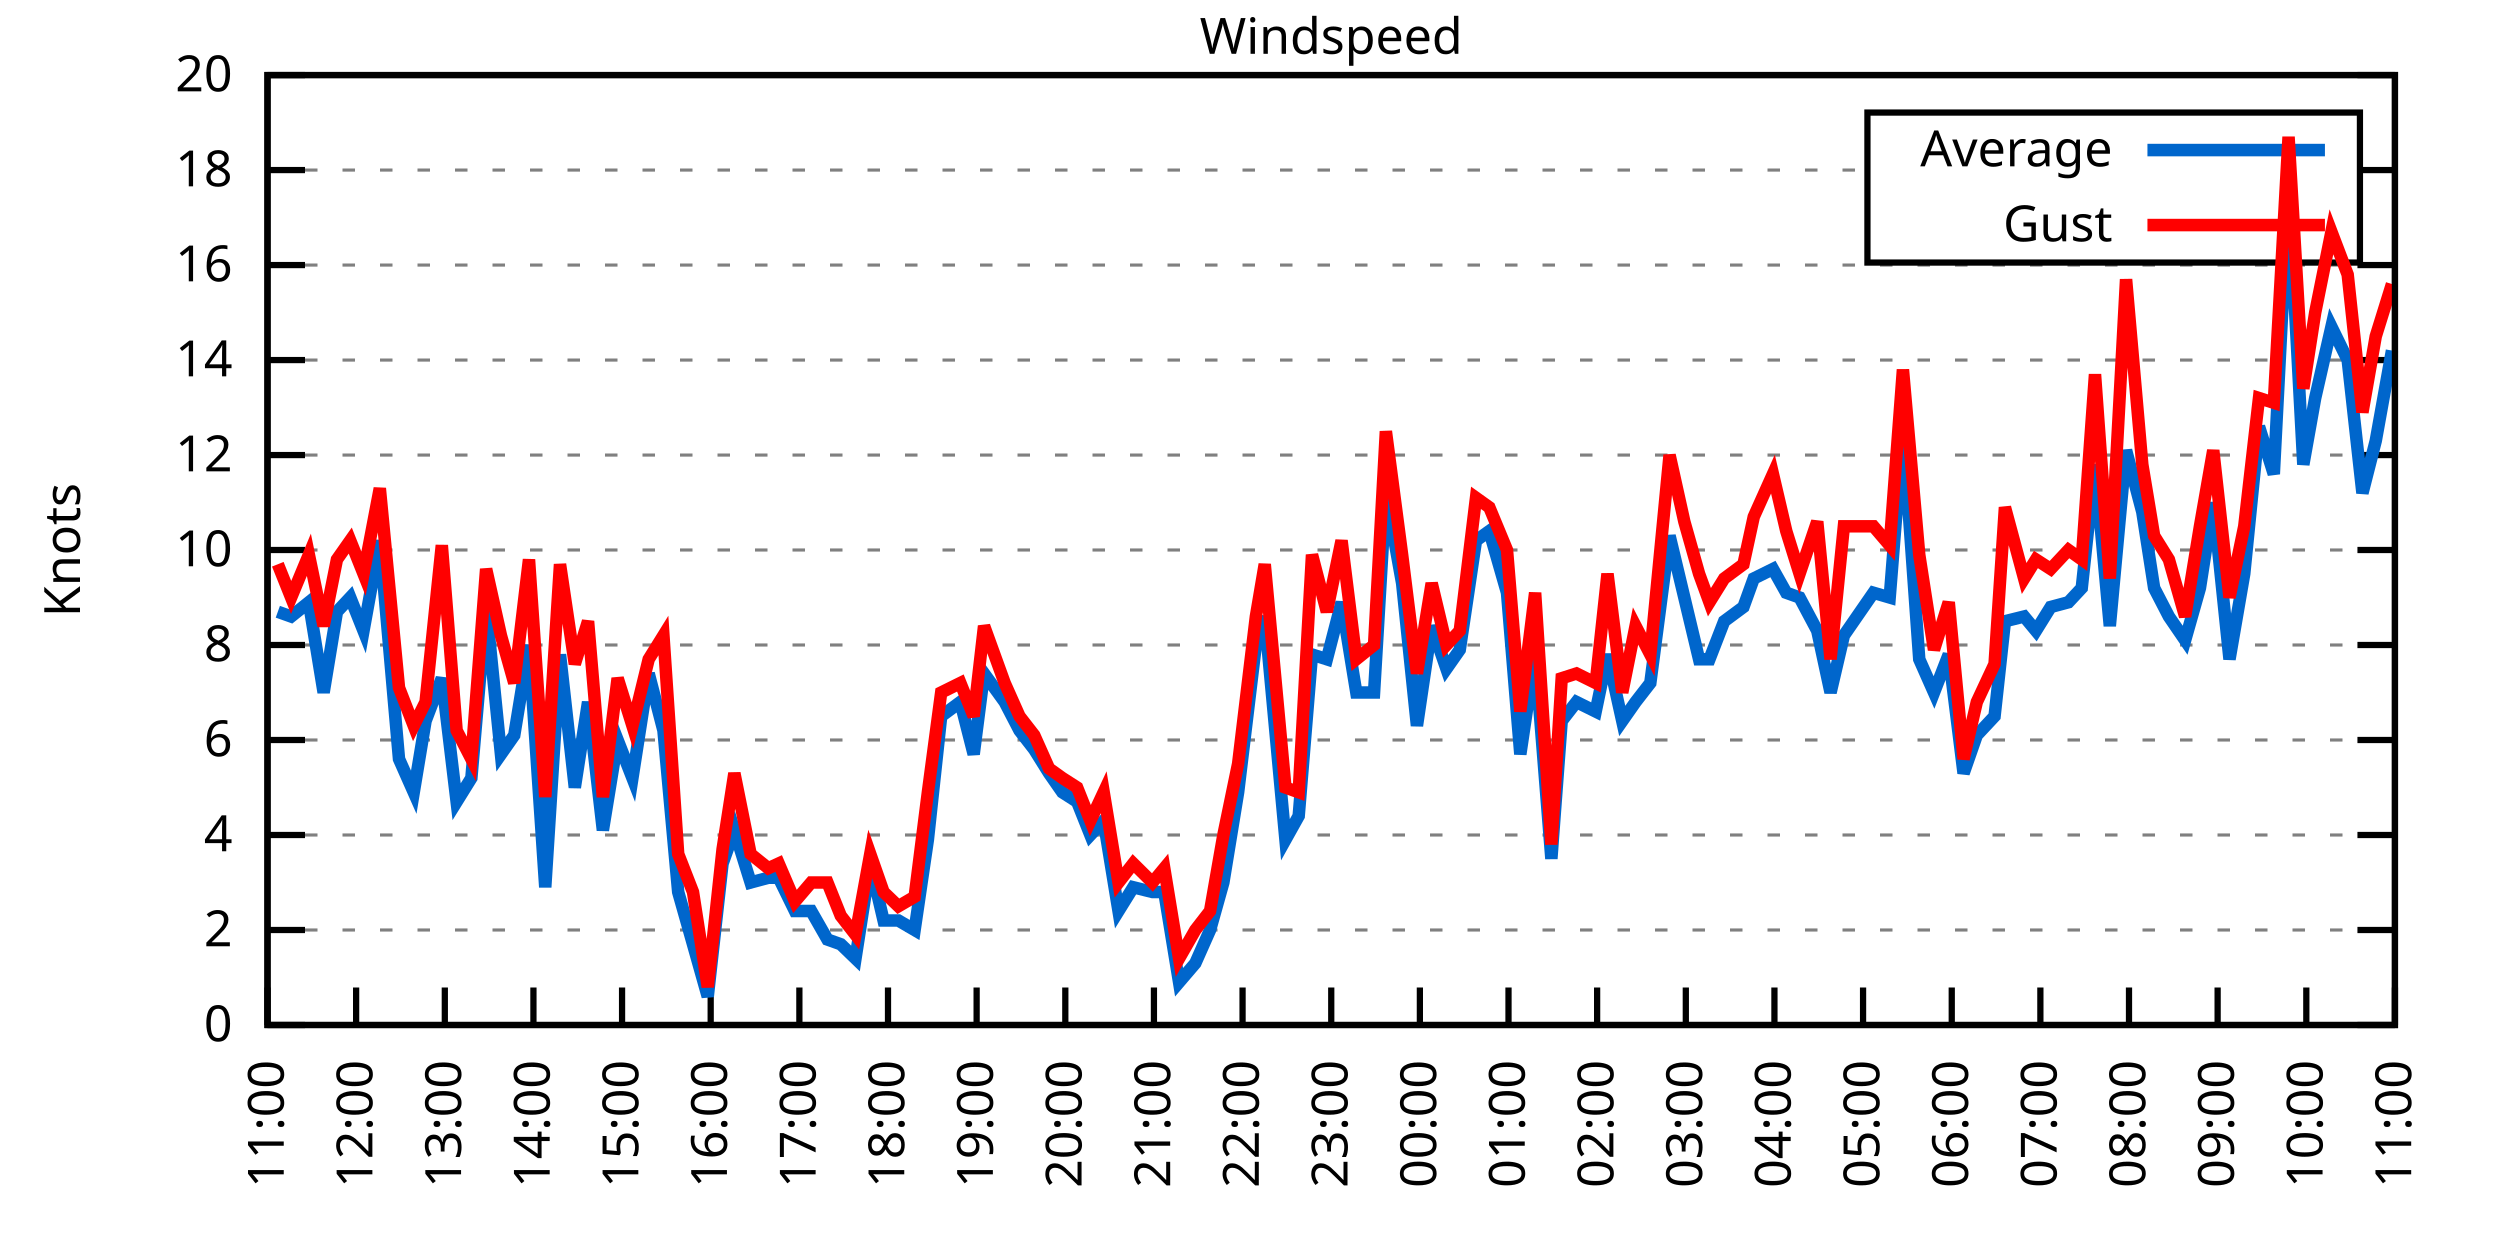
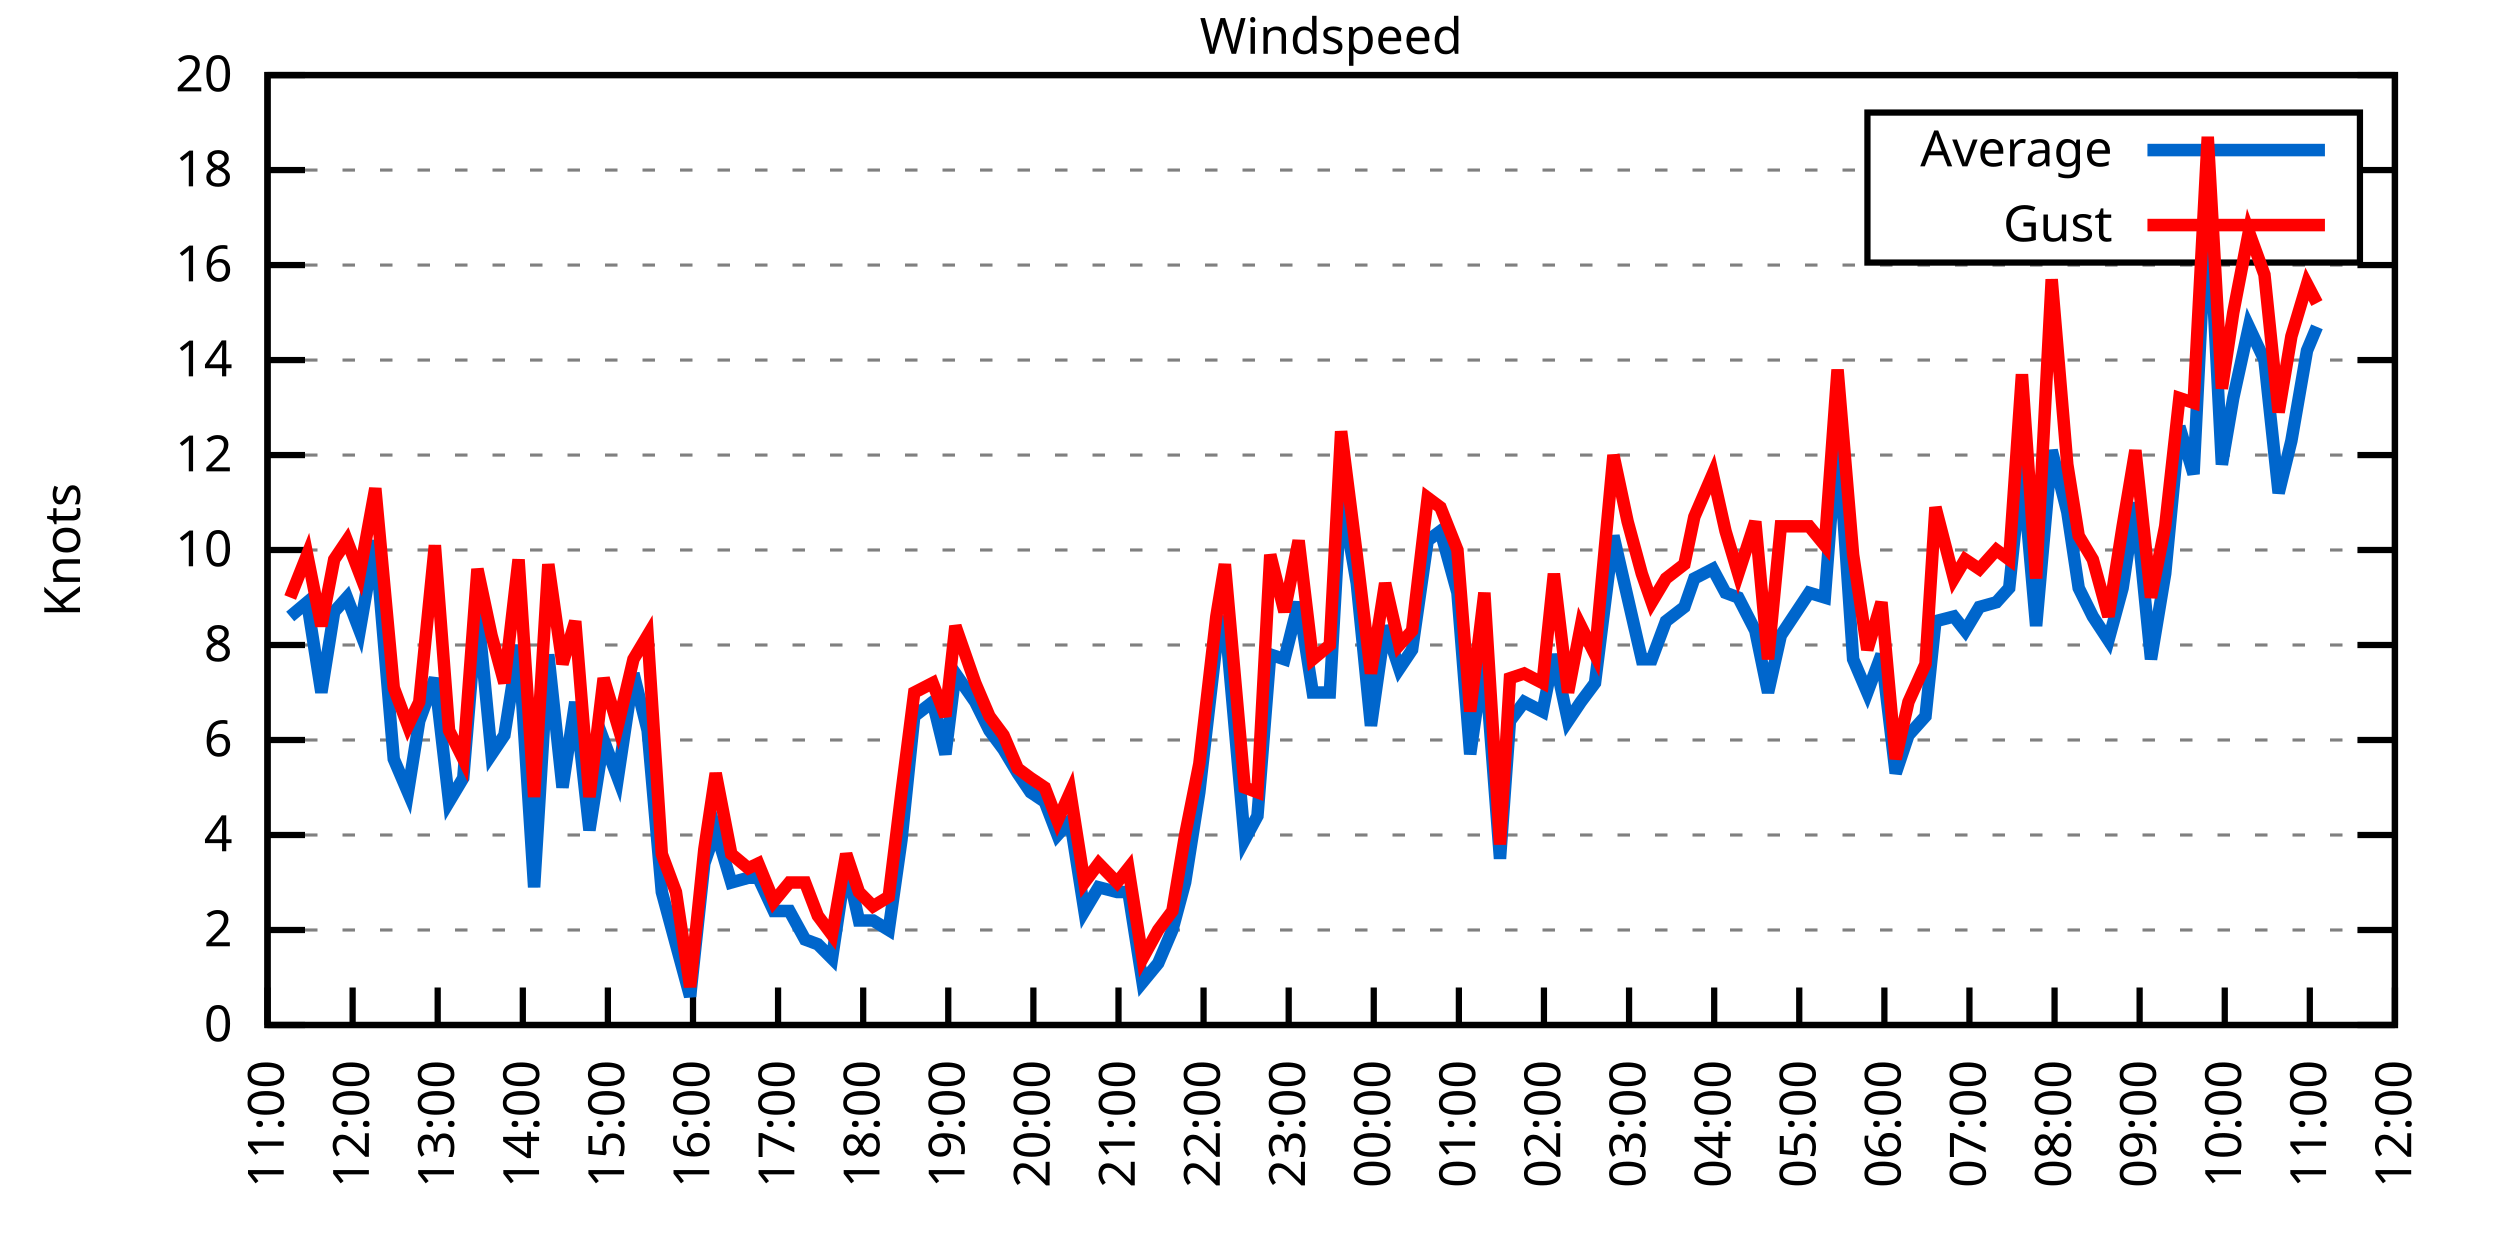
<svg xmlns="http://www.w3.org/2000/svg" xmlns:xlink="http://www.w3.org/1999/xlink" width="400" height="200" viewBox="0 0 400 200">
  <g id="gnuplot_canvas">
    <rect x="0" y="0" width="400" height="200" fill="none" />
    <defs>
      <circle id="gpDot" r="0.5" stroke-width="0.5" stroke="currentColor" />
      <path id="gpPt0" stroke-width="0.333" stroke="currentColor" d="M-1,0 h2 M0,-1 v2" />
      <path id="gpPt1" stroke-width="0.333" stroke="currentColor" d="M-1,-1 L1,1 M1,-1 L-1,1" />
      <path id="gpPt2" stroke-width="0.333" stroke="currentColor" d="M-1,0 L1,0 M0,-1 L0,1 M-1,-1 L1,1 M-1,1 L1,-1" />
      <rect id="gpPt3" stroke-width="0.333" stroke="currentColor" x="-1" y="-1" width="2" height="2" />
      <rect id="gpPt4" stroke-width="0.333" stroke="currentColor" fill="currentColor" x="-1" y="-1" width="2" height="2" />
      <circle id="gpPt5" stroke-width="0.333" stroke="currentColor" cx="0" cy="0" r="1" />
      <use xlink:href="#gpPt5" id="gpPt6" fill="currentColor" stroke="none" />
      <path id="gpPt7" stroke-width="0.333" stroke="currentColor" d="M0,-1.33 L-1.33,0.67 L1.33,0.67 z" />
      <use xlink:href="#gpPt7" id="gpPt8" fill="currentColor" stroke="none" />
      <use xlink:href="#gpPt7" id="gpPt9" stroke="currentColor" transform="rotate(180)" />
      <use xlink:href="#gpPt9" id="gpPt10" fill="currentColor" stroke="none" />
      <use xlink:href="#gpPt3" id="gpPt11" stroke="currentColor" transform="rotate(45)" />
      <use xlink:href="#gpPt11" id="gpPt12" fill="currentColor" stroke="none" />
      <path id="gpPt13" stroke-width="0.333" stroke="currentColor" d="M0,1.330 L1.265,0.411 L0.782,-1.067 L-0.782,-1.076 L-1.265,0.411 z" />
      <use xlink:href="#gpPt13" id="gpPt14" fill="currentColor" stroke="none" />
      <filter id="textbox" filterUnits="objectBoundingBox" x="0" y="0" height="1" width="1">
        <feFlood flood-color="white" flood-opacity="1" result="bgnd" />
        <feComposite in="SourceGraphic" in2="bgnd" operator="atop" />
      </filter>
      <filter id="greybox" filterUnits="objectBoundingBox" x="0" y="0" height="1" width="1">
        <feFlood flood-color="lightgrey" flood-opacity="1" result="grey" />
        <feComposite in="SourceGraphic" in2="grey" operator="atop" />
      </filter>
    </defs>
    <g fill="none" color="white" stroke="currentColor" stroke-width="1.00" stroke-linecap="butt" stroke-linejoin="miter">
</g>
    <g fill="none" color="black" stroke="currentColor" stroke-width="1.00" stroke-linecap="butt" stroke-linejoin="miter">
      <g stroke="none" shape-rendering="crispEdges">
        <polygon fill="rgb(255, 255, 255)" points="42.80,164.00 383.18,164.00 383.18,12.02 42.80,12.02 " />
      </g>
    </g>
    <g fill="none" color="black" stroke="currentColor" stroke-width="1.00" stroke-linecap="butt" stroke-linejoin="miter">
</g>
    <g fill="none" color="black" stroke="black" stroke-width="0.50" stroke-linecap="butt" stroke-linejoin="miter">
</g>
    <g fill="none" color="gray" stroke="currentColor" stroke-width="0.50" stroke-linecap="butt" stroke-linejoin="miter">
      <path stroke="gray" stroke-dasharray="2,4" class="gridline" d="M42.80,164.00 L383.19,164.00  " />
    </g>
    <g fill="none" color="gray" stroke="gray" stroke-width="1.00" stroke-linecap="butt" stroke-linejoin="miter">
</g>
    <g fill="none" color="black" stroke="currentColor" stroke-width="1.00" stroke-linecap="butt" stroke-linejoin="miter">
      <path stroke="black" d="M42.80,164.00 L48.80,164.00 M383.19,164.00 L377.19,164.00  " />
      <g transform="translate(37.20,166.60)" stroke="none" fill="black" font-family="Sans" font-size="8.00" text-anchor="end">
        <text>
          <tspan font-family="Sans"> 0</tspan>
        </text>
      </g>
    </g>
    <g fill="none" color="black" stroke="currentColor" stroke-width="1.00" stroke-linecap="butt" stroke-linejoin="miter">
</g>
    <g fill="none" color="black" stroke="black" stroke-width="0.50" stroke-linecap="butt" stroke-linejoin="miter">
</g>
    <g fill="none" color="gray" stroke="currentColor" stroke-width="0.50" stroke-linecap="butt" stroke-linejoin="miter">
      <path stroke="gray" stroke-dasharray="2,4" class="gridline" d="M42.80,148.80 L383.19,148.80  " />
    </g>
    <g fill="none" color="gray" stroke="gray" stroke-width="1.00" stroke-linecap="butt" stroke-linejoin="miter">
</g>
    <g fill="none" color="black" stroke="currentColor" stroke-width="1.00" stroke-linecap="butt" stroke-linejoin="miter">
      <path stroke="black" d="M42.80,148.80 L48.80,148.80 M383.19,148.80 L377.19,148.80  " />
      <g transform="translate(37.20,151.40)" stroke="none" fill="black" font-family="Sans" font-size="8.00" text-anchor="end">
        <text>
          <tspan font-family="Sans"> 2</tspan>
        </text>
      </g>
    </g>
    <g fill="none" color="black" stroke="currentColor" stroke-width="1.00" stroke-linecap="butt" stroke-linejoin="miter">
</g>
    <g fill="none" color="black" stroke="black" stroke-width="0.50" stroke-linecap="butt" stroke-linejoin="miter">
</g>
    <g fill="none" color="gray" stroke="currentColor" stroke-width="0.50" stroke-linecap="butt" stroke-linejoin="miter">
      <path stroke="gray" stroke-dasharray="2,4" class="gridline" d="M42.80,133.60 L383.19,133.60  " />
    </g>
    <g fill="none" color="gray" stroke="gray" stroke-width="1.00" stroke-linecap="butt" stroke-linejoin="miter">
</g>
    <g fill="none" color="black" stroke="currentColor" stroke-width="1.00" stroke-linecap="butt" stroke-linejoin="miter">
      <path stroke="black" d="M42.80,133.60 L48.80,133.60 M383.19,133.60 L377.19,133.60  " />
      <g transform="translate(37.20,136.20)" stroke="none" fill="black" font-family="Sans" font-size="8.00" text-anchor="end">
        <text>
          <tspan font-family="Sans"> 4</tspan>
        </text>
      </g>
    </g>
    <g fill="none" color="black" stroke="currentColor" stroke-width="1.00" stroke-linecap="butt" stroke-linejoin="miter">
</g>
    <g fill="none" color="black" stroke="black" stroke-width="0.50" stroke-linecap="butt" stroke-linejoin="miter">
</g>
    <g fill="none" color="gray" stroke="currentColor" stroke-width="0.50" stroke-linecap="butt" stroke-linejoin="miter">
      <path stroke="gray" stroke-dasharray="2,4" class="gridline" d="M42.80,118.40 L383.19,118.40  " />
    </g>
    <g fill="none" color="gray" stroke="gray" stroke-width="1.00" stroke-linecap="butt" stroke-linejoin="miter">
</g>
    <g fill="none" color="black" stroke="currentColor" stroke-width="1.00" stroke-linecap="butt" stroke-linejoin="miter">
      <path stroke="black" d="M42.80,118.40 L48.80,118.40 M383.19,118.40 L377.19,118.40  " />
      <g transform="translate(37.20,121.00)" stroke="none" fill="black" font-family="Sans" font-size="8.00" text-anchor="end">
        <text>
          <tspan font-family="Sans"> 6</tspan>
        </text>
      </g>
    </g>
    <g fill="none" color="black" stroke="currentColor" stroke-width="1.00" stroke-linecap="butt" stroke-linejoin="miter">
</g>
    <g fill="none" color="black" stroke="black" stroke-width="0.50" stroke-linecap="butt" stroke-linejoin="miter">
</g>
    <g fill="none" color="gray" stroke="currentColor" stroke-width="0.50" stroke-linecap="butt" stroke-linejoin="miter">
      <path stroke="gray" stroke-dasharray="2,4" class="gridline" d="M42.80,103.20 L383.19,103.20  " />
    </g>
    <g fill="none" color="gray" stroke="gray" stroke-width="1.00" stroke-linecap="butt" stroke-linejoin="miter">
</g>
    <g fill="none" color="black" stroke="currentColor" stroke-width="1.00" stroke-linecap="butt" stroke-linejoin="miter">
      <path stroke="black" d="M42.80,103.20 L48.80,103.20 M383.19,103.20 L377.19,103.20  " />
      <g transform="translate(37.20,105.80)" stroke="none" fill="black" font-family="Sans" font-size="8.00" text-anchor="end">
        <text>
          <tspan font-family="Sans"> 8</tspan>
        </text>
      </g>
    </g>
    <g fill="none" color="black" stroke="currentColor" stroke-width="1.00" stroke-linecap="butt" stroke-linejoin="miter">
</g>
    <g fill="none" color="black" stroke="black" stroke-width="0.50" stroke-linecap="butt" stroke-linejoin="miter">
</g>
    <g fill="none" color="gray" stroke="currentColor" stroke-width="0.50" stroke-linecap="butt" stroke-linejoin="miter">
      <path stroke="gray" stroke-dasharray="2,4" class="gridline" d="M42.80,88.00 L383.19,88.00  " />
    </g>
    <g fill="none" color="gray" stroke="gray" stroke-width="1.00" stroke-linecap="butt" stroke-linejoin="miter">
</g>
    <g fill="none" color="black" stroke="currentColor" stroke-width="1.00" stroke-linecap="butt" stroke-linejoin="miter">
      <path stroke="black" d="M42.80,88.00 L48.80,88.00 M383.19,88.00 L377.19,88.00  " />
      <g transform="translate(37.20,90.60)" stroke="none" fill="black" font-family="Sans" font-size="8.00" text-anchor="end">
        <text>
          <tspan font-family="Sans"> 10</tspan>
        </text>
      </g>
    </g>
    <g fill="none" color="black" stroke="currentColor" stroke-width="1.00" stroke-linecap="butt" stroke-linejoin="miter">
</g>
    <g fill="none" color="black" stroke="black" stroke-width="0.50" stroke-linecap="butt" stroke-linejoin="miter">
</g>
    <g fill="none" color="gray" stroke="currentColor" stroke-width="0.50" stroke-linecap="butt" stroke-linejoin="miter">
      <path stroke="gray" stroke-dasharray="2,4" class="gridline" d="M42.80,72.81 L383.19,72.81  " />
    </g>
    <g fill="none" color="gray" stroke="gray" stroke-width="1.00" stroke-linecap="butt" stroke-linejoin="miter">
</g>
    <g fill="none" color="black" stroke="currentColor" stroke-width="1.00" stroke-linecap="butt" stroke-linejoin="miter">
      <path stroke="black" d="M42.80,72.81 L48.80,72.81 M383.19,72.81 L377.19,72.81  " />
      <g transform="translate(37.20,75.41)" stroke="none" fill="black" font-family="Sans" font-size="8.00" text-anchor="end">
        <text>
          <tspan font-family="Sans"> 12</tspan>
        </text>
      </g>
    </g>
    <g fill="none" color="black" stroke="currentColor" stroke-width="1.00" stroke-linecap="butt" stroke-linejoin="miter">
</g>
    <g fill="none" color="black" stroke="black" stroke-width="0.50" stroke-linecap="butt" stroke-linejoin="miter">
</g>
    <g fill="none" color="gray" stroke="currentColor" stroke-width="0.50" stroke-linecap="butt" stroke-linejoin="miter">
      <path stroke="gray" stroke-dasharray="2,4" class="gridline" d="M42.80,57.61 L383.19,57.61  " />
    </g>
    <g fill="none" color="gray" stroke="gray" stroke-width="1.00" stroke-linecap="butt" stroke-linejoin="miter">
</g>
    <g fill="none" color="black" stroke="currentColor" stroke-width="1.00" stroke-linecap="butt" stroke-linejoin="miter">
      <path stroke="black" d="M42.80,57.61 L48.80,57.61 M383.19,57.61 L377.19,57.61  " />
      <g transform="translate(37.20,60.21)" stroke="none" fill="black" font-family="Sans" font-size="8.00" text-anchor="end">
        <text>
          <tspan font-family="Sans"> 14</tspan>
        </text>
      </g>
    </g>
    <g fill="none" color="black" stroke="currentColor" stroke-width="1.00" stroke-linecap="butt" stroke-linejoin="miter">
</g>
    <g fill="none" color="black" stroke="black" stroke-width="0.50" stroke-linecap="butt" stroke-linejoin="miter">
</g>
    <g fill="none" color="gray" stroke="currentColor" stroke-width="0.50" stroke-linecap="butt" stroke-linejoin="miter">
      <path stroke="gray" stroke-dasharray="2,4" class="gridline" d="M42.80,42.41 L383.19,42.41  " />
    </g>
    <g fill="none" color="gray" stroke="gray" stroke-width="1.00" stroke-linecap="butt" stroke-linejoin="miter">
</g>
    <g fill="none" color="black" stroke="currentColor" stroke-width="1.00" stroke-linecap="butt" stroke-linejoin="miter">
      <path stroke="black" d="M42.80,42.41 L48.80,42.41 M383.19,42.41 L377.19,42.41  " />
      <g transform="translate(37.20,45.01)" stroke="none" fill="black" font-family="Sans" font-size="8.00" text-anchor="end">
        <text>
          <tspan font-family="Sans"> 16</tspan>
        </text>
      </g>
    </g>
    <g fill="none" color="black" stroke="currentColor" stroke-width="1.00" stroke-linecap="butt" stroke-linejoin="miter">
</g>
    <g fill="none" color="black" stroke="black" stroke-width="0.50" stroke-linecap="butt" stroke-linejoin="miter">
</g>
    <g fill="none" color="gray" stroke="currentColor" stroke-width="0.50" stroke-linecap="butt" stroke-linejoin="miter">
      <path stroke="gray" stroke-dasharray="2,4" class="gridline" d="M42.80,27.21 L298.79,27.21 M377.59,27.21 L383.19,27.21  " />
    </g>
    <g fill="none" color="gray" stroke="gray" stroke-width="1.00" stroke-linecap="butt" stroke-linejoin="miter">
</g>
    <g fill="none" color="black" stroke="currentColor" stroke-width="1.00" stroke-linecap="butt" stroke-linejoin="miter">
      <path stroke="black" d="M42.80,27.21 L48.80,27.21 M383.19,27.21 L377.19,27.21  " />
      <g transform="translate(37.20,29.81)" stroke="none" fill="black" font-family="Sans" font-size="8.00" text-anchor="end">
        <text>
          <tspan font-family="Sans"> 18</tspan>
        </text>
      </g>
    </g>
    <g fill="none" color="black" stroke="currentColor" stroke-width="1.00" stroke-linecap="butt" stroke-linejoin="miter">
</g>
    <g fill="none" color="black" stroke="black" stroke-width="0.50" stroke-linecap="butt" stroke-linejoin="miter">
</g>
    <g fill="none" color="gray" stroke="currentColor" stroke-width="0.50" stroke-linecap="butt" stroke-linejoin="miter">
      <path stroke="gray" stroke-dasharray="2,4" class="gridline" d="M42.80,12.01 L383.19,12.01  " />
    </g>
    <g fill="none" color="gray" stroke="gray" stroke-width="1.00" stroke-linecap="butt" stroke-linejoin="miter">
</g>
    <g fill="none" color="black" stroke="currentColor" stroke-width="1.00" stroke-linecap="butt" stroke-linejoin="miter">
      <path stroke="black" d="M42.80,12.01 L48.80,12.01 M383.19,12.01 L377.19,12.01  " />
      <g transform="translate(37.20,14.61)" stroke="none" fill="black" font-family="Sans" font-size="8.00" text-anchor="end">
        <text>
          <tspan font-family="Sans"> 20</tspan>
        </text>
      </g>
    </g>
    <g fill="none" color="black" stroke="currentColor" stroke-width="1.00" stroke-linecap="butt" stroke-linejoin="miter">
      <path stroke="black" d="M42.80,164.00 L42.80,158.00  " />
      <g transform="translate(45.40,169.60) rotate(270.00)" stroke="none" fill="black" font-family="Sans" font-size="8.00" text-anchor="end">
        <text>
          <tspan font-family="Sans">11:00</tspan>
        </text>
      </g>
    </g>
    <g fill="none" color="black" stroke="currentColor" stroke-width="1.00" stroke-linecap="butt" stroke-linejoin="miter">
-       <path stroke="black" d="M56.98,164.00 L56.98,158.00  " />
-       <g transform="translate(59.58,169.60) rotate(270.00)" stroke="none" fill="black" font-family="Sans" font-size="8.00" text-anchor="end">
+       <path stroke="black" d="M56.42,164.00 L56.42,158.00  " />
+       <g transform="translate(59.02,169.60) rotate(270.00)" stroke="none" fill="black" font-family="Sans" font-size="8.00" text-anchor="end">
        <text>
          <tspan font-family="Sans">12:00</tspan>
        </text>
      </g>
    </g>
    <g fill="none" color="black" stroke="currentColor" stroke-width="1.00" stroke-linecap="butt" stroke-linejoin="miter">
-       <path stroke="black" d="M71.17,164.00 L71.17,158.00  " />
-       <g transform="translate(73.77,169.60) rotate(270.00)" stroke="none" fill="black" font-family="Sans" font-size="8.00" text-anchor="end">
+       <path stroke="black" d="M70.03,164.00 L70.03,158.00  " />
+       <g transform="translate(72.63,169.60) rotate(270.00)" stroke="none" fill="black" font-family="Sans" font-size="8.00" text-anchor="end">
        <text>
          <tspan font-family="Sans">13:00</tspan>
        </text>
      </g>
    </g>
    <g fill="none" color="black" stroke="currentColor" stroke-width="1.00" stroke-linecap="butt" stroke-linejoin="miter">
-       <path stroke="black" d="M85.35,164.00 L85.35,158.00  " />
-       <g transform="translate(87.95,169.60) rotate(270.00)" stroke="none" fill="black" font-family="Sans" font-size="8.00" text-anchor="end">
+       <path stroke="black" d="M83.65,164.00 L83.65,158.00  " />
+       <g transform="translate(86.25,169.60) rotate(270.00)" stroke="none" fill="black" font-family="Sans" font-size="8.00" text-anchor="end">
        <text>
          <tspan font-family="Sans">14:00</tspan>
        </text>
      </g>
    </g>
    <g fill="none" color="black" stroke="currentColor" stroke-width="1.00" stroke-linecap="butt" stroke-linejoin="miter">
-       <path stroke="black" d="M99.53,164.00 L99.53,158.00  " />
-       <g transform="translate(102.13,169.60) rotate(270.00)" stroke="none" fill="black" font-family="Sans" font-size="8.00" text-anchor="end">
+       <path stroke="black" d="M97.26,164.00 L97.26,158.00  " />
+       <g transform="translate(99.86,169.60) rotate(270.00)" stroke="none" fill="black" font-family="Sans" font-size="8.00" text-anchor="end">
        <text>
          <tspan font-family="Sans">15:00</tspan>
        </text>
      </g>
    </g>
    <g fill="none" color="black" stroke="currentColor" stroke-width="1.00" stroke-linecap="butt" stroke-linejoin="miter">
-       <path stroke="black" d="M113.71,164.00 L113.71,158.00  " />
-       <g transform="translate(116.31,169.60) rotate(270.00)" stroke="none" fill="black" font-family="Sans" font-size="8.00" text-anchor="end">
+       <path stroke="black" d="M110.88,164.00 L110.88,158.00  " />
+       <g transform="translate(113.48,169.60) rotate(270.00)" stroke="none" fill="black" font-family="Sans" font-size="8.00" text-anchor="end">
        <text>
          <tspan font-family="Sans">16:00</tspan>
        </text>
      </g>
    </g>
    <g fill="none" color="black" stroke="currentColor" stroke-width="1.00" stroke-linecap="butt" stroke-linejoin="miter">
-       <path stroke="black" d="M127.90,164.00 L127.90,158.00  " />
-       <g transform="translate(130.50,169.60) rotate(270.00)" stroke="none" fill="black" font-family="Sans" font-size="8.00" text-anchor="end">
+       <path stroke="black" d="M124.49,164.00 L124.49,158.00  " />
+       <g transform="translate(127.09,169.60) rotate(270.00)" stroke="none" fill="black" font-family="Sans" font-size="8.00" text-anchor="end">
        <text>
          <tspan font-family="Sans">17:00</tspan>
        </text>
      </g>
    </g>
    <g fill="none" color="black" stroke="currentColor" stroke-width="1.00" stroke-linecap="butt" stroke-linejoin="miter">
-       <path stroke="black" d="M142.08,164.00 L142.08,158.00  " />
-       <g transform="translate(144.68,169.60) rotate(270.00)" stroke="none" fill="black" font-family="Sans" font-size="8.00" text-anchor="end">
+       <path stroke="black" d="M138.11,164.00 L138.11,158.00  " />
+       <g transform="translate(140.71,169.60) rotate(270.00)" stroke="none" fill="black" font-family="Sans" font-size="8.00" text-anchor="end">
        <text>
          <tspan font-family="Sans">18:00</tspan>
        </text>
      </g>
    </g>
    <g fill="none" color="black" stroke="currentColor" stroke-width="1.00" stroke-linecap="butt" stroke-linejoin="miter">
-       <path stroke="black" d="M156.26,164.00 L156.26,158.00  " />
-       <g transform="translate(158.86,169.60) rotate(270.00)" stroke="none" fill="black" font-family="Sans" font-size="8.00" text-anchor="end">
+       <path stroke="black" d="M151.72,164.00 L151.72,158.00  " />
+       <g transform="translate(154.32,169.60) rotate(270.00)" stroke="none" fill="black" font-family="Sans" font-size="8.00" text-anchor="end">
        <text>
          <tspan font-family="Sans">19:00</tspan>
        </text>
      </g>
    </g>
    <g fill="none" color="black" stroke="currentColor" stroke-width="1.00" stroke-linecap="butt" stroke-linejoin="miter">
-       <path stroke="black" d="M170.45,164.00 L170.45,158.00  " />
-       <g transform="translate(173.05,169.60) rotate(270.00)" stroke="none" fill="black" font-family="Sans" font-size="8.00" text-anchor="end">
+       <path stroke="black" d="M165.34,164.00 L165.34,158.00  " />
+       <g transform="translate(167.94,169.60) rotate(270.00)" stroke="none" fill="black" font-family="Sans" font-size="8.00" text-anchor="end">
        <text>
          <tspan font-family="Sans">20:00</tspan>
        </text>
      </g>
    </g>
    <g fill="none" color="black" stroke="currentColor" stroke-width="1.00" stroke-linecap="butt" stroke-linejoin="miter">
-       <path stroke="black" d="M184.63,164.00 L184.63,158.00  " />
-       <g transform="translate(187.23,169.60) rotate(270.00)" stroke="none" fill="black" font-family="Sans" font-size="8.00" text-anchor="end">
+       <path stroke="black" d="M178.96,164.00 L178.96,158.00  " />
+       <g transform="translate(181.56,169.60) rotate(270.00)" stroke="none" fill="black" font-family="Sans" font-size="8.00" text-anchor="end">
        <text>
          <tspan font-family="Sans">21:00</tspan>
        </text>
      </g>
    </g>
    <g fill="none" color="black" stroke="currentColor" stroke-width="1.00" stroke-linecap="butt" stroke-linejoin="miter">
-       <path stroke="black" d="M198.81,164.00 L198.81,158.00  " />
-       <g transform="translate(201.41,169.60) rotate(270.00)" stroke="none" fill="black" font-family="Sans" font-size="8.00" text-anchor="end">
+       <path stroke="black" d="M192.57,164.00 L192.57,158.00  " />
+       <g transform="translate(195.17,169.60) rotate(270.00)" stroke="none" fill="black" font-family="Sans" font-size="8.00" text-anchor="end">
        <text>
          <tspan font-family="Sans">22:00</tspan>
        </text>
      </g>
    </g>
    <g fill="none" color="black" stroke="currentColor" stroke-width="1.00" stroke-linecap="butt" stroke-linejoin="miter">
-       <path stroke="black" d="M213.00,164.00 L213.00,158.00  " />
-       <g transform="translate(215.60,169.60) rotate(270.00)" stroke="none" fill="black" font-family="Sans" font-size="8.00" text-anchor="end">
+       <path stroke="black" d="M206.19,164.00 L206.19,158.00  " />
+       <g transform="translate(208.79,169.60) rotate(270.00)" stroke="none" fill="black" font-family="Sans" font-size="8.00" text-anchor="end">
        <text>
          <tspan font-family="Sans">23:00</tspan>
        </text>
      </g>
    </g>
    <g fill="none" color="black" stroke="currentColor" stroke-width="1.00" stroke-linecap="butt" stroke-linejoin="miter">
-       <path stroke="black" d="M227.18,164.00 L227.18,158.00  " />
-       <g transform="translate(229.78,169.60) rotate(270.00)" stroke="none" fill="black" font-family="Sans" font-size="8.00" text-anchor="end">
+       <path stroke="black" d="M219.80,164.00 L219.80,158.00  " />
+       <g transform="translate(222.40,169.60) rotate(270.00)" stroke="none" fill="black" font-family="Sans" font-size="8.00" text-anchor="end">
        <text>
          <tspan font-family="Sans">00:00</tspan>
        </text>
      </g>
    </g>
    <g fill="none" color="black" stroke="currentColor" stroke-width="1.00" stroke-linecap="butt" stroke-linejoin="miter">
-       <path stroke="black" d="M241.36,164.00 L241.36,158.00  " />
-       <g transform="translate(243.96,169.60) rotate(270.00)" stroke="none" fill="black" font-family="Sans" font-size="8.00" text-anchor="end">
+       <path stroke="black" d="M233.42,164.00 L233.42,158.00  " />
+       <g transform="translate(236.02,169.60) rotate(270.00)" stroke="none" fill="black" font-family="Sans" font-size="8.00" text-anchor="end">
        <text>
          <tspan font-family="Sans">01:00</tspan>
        </text>
      </g>
    </g>
    <g fill="none" color="black" stroke="currentColor" stroke-width="1.00" stroke-linecap="butt" stroke-linejoin="miter">
-       <path stroke="black" d="M255.54,164.00 L255.54,158.00  " />
-       <g transform="translate(258.14,169.60) rotate(270.00)" stroke="none" fill="black" font-family="Sans" font-size="8.00" text-anchor="end">
+       <path stroke="black" d="M247.03,164.00 L247.03,158.00  " />
+       <g transform="translate(249.63,169.60) rotate(270.00)" stroke="none" fill="black" font-family="Sans" font-size="8.00" text-anchor="end">
        <text>
          <tspan font-family="Sans">02:00</tspan>
        </text>
      </g>
    </g>
    <g fill="none" color="black" stroke="currentColor" stroke-width="1.00" stroke-linecap="butt" stroke-linejoin="miter">
-       <path stroke="black" d="M269.73,164.00 L269.73,158.00  " />
-       <g transform="translate(272.33,169.60) rotate(270.00)" stroke="none" fill="black" font-family="Sans" font-size="8.00" text-anchor="end">
+       <path stroke="black" d="M260.65,164.00 L260.65,158.00  " />
+       <g transform="translate(263.25,169.60) rotate(270.00)" stroke="none" fill="black" font-family="Sans" font-size="8.00" text-anchor="end">
        <text>
          <tspan font-family="Sans">03:00</tspan>
        </text>
      </g>
    </g>
    <g fill="none" color="black" stroke="currentColor" stroke-width="1.00" stroke-linecap="butt" stroke-linejoin="miter">
-       <path stroke="black" d="M283.91,164.00 L283.91,158.00  " />
-       <g transform="translate(286.51,169.60) rotate(270.00)" stroke="none" fill="black" font-family="Sans" font-size="8.00" text-anchor="end">
+       <path stroke="black" d="M274.27,164.00 L274.27,158.00  " />
+       <g transform="translate(276.87,169.60) rotate(270.00)" stroke="none" fill="black" font-family="Sans" font-size="8.00" text-anchor="end">
        <text>
          <tspan font-family="Sans">04:00</tspan>
        </text>
      </g>
    </g>
    <g fill="none" color="black" stroke="currentColor" stroke-width="1.00" stroke-linecap="butt" stroke-linejoin="miter">
-       <path stroke="black" d="M298.09,164.00 L298.09,158.00  " />
-       <g transform="translate(300.69,169.60) rotate(270.00)" stroke="none" fill="black" font-family="Sans" font-size="8.00" text-anchor="end">
+       <path stroke="black" d="M287.88,164.00 L287.88,158.00  " />
+       <g transform="translate(290.48,169.60) rotate(270.00)" stroke="none" fill="black" font-family="Sans" font-size="8.00" text-anchor="end">
        <text>
          <tspan font-family="Sans">05:00</tspan>
        </text>
      </g>
    </g>
    <g fill="none" color="black" stroke="currentColor" stroke-width="1.00" stroke-linecap="butt" stroke-linejoin="miter">
-       <path stroke="black" d="M312.28,164.00 L312.28,158.00  " />
-       <g transform="translate(314.88,169.60) rotate(270.00)" stroke="none" fill="black" font-family="Sans" font-size="8.00" text-anchor="end">
+       <path stroke="black" d="M301.50,164.00 L301.50,158.00  " />
+       <g transform="translate(304.10,169.60) rotate(270.00)" stroke="none" fill="black" font-family="Sans" font-size="8.00" text-anchor="end">
        <text>
          <tspan font-family="Sans">06:00</tspan>
        </text>
      </g>
    </g>
    <g fill="none" color="black" stroke="currentColor" stroke-width="1.00" stroke-linecap="butt" stroke-linejoin="miter">
-       <path stroke="black" d="M326.46,164.00 L326.46,158.00  " />
-       <g transform="translate(329.06,169.60) rotate(270.00)" stroke="none" fill="black" font-family="Sans" font-size="8.00" text-anchor="end">
+       <path stroke="black" d="M315.11,164.00 L315.11,158.00  " />
+       <g transform="translate(317.71,169.60) rotate(270.00)" stroke="none" fill="black" font-family="Sans" font-size="8.00" text-anchor="end">
        <text>
          <tspan font-family="Sans">07:00</tspan>
        </text>
      </g>
    </g>
    <g fill="none" color="black" stroke="currentColor" stroke-width="1.00" stroke-linecap="butt" stroke-linejoin="miter">
-       <path stroke="black" d="M340.64,164.00 L340.64,158.00  " />
-       <g transform="translate(343.24,169.60) rotate(270.00)" stroke="none" fill="black" font-family="Sans" font-size="8.00" text-anchor="end">
+       <path stroke="black" d="M328.73,164.00 L328.73,158.00  " />
+       <g transform="translate(331.33,169.60) rotate(270.00)" stroke="none" fill="black" font-family="Sans" font-size="8.00" text-anchor="end">
        <text>
          <tspan font-family="Sans">08:00</tspan>
        </text>
      </g>
    </g>
    <g fill="none" color="black" stroke="currentColor" stroke-width="1.00" stroke-linecap="butt" stroke-linejoin="miter">
-       <path stroke="black" d="M354.82,164.00 L354.82,158.00  " />
-       <g transform="translate(357.42,169.60) rotate(270.00)" stroke="none" fill="black" font-family="Sans" font-size="8.00" text-anchor="end">
+       <path stroke="black" d="M342.34,164.00 L342.34,158.00  " />
+       <g transform="translate(344.94,169.60) rotate(270.00)" stroke="none" fill="black" font-family="Sans" font-size="8.00" text-anchor="end">
        <text>
          <tspan font-family="Sans">09:00</tspan>
        </text>
      </g>
    </g>
    <g fill="none" color="black" stroke="currentColor" stroke-width="1.00" stroke-linecap="butt" stroke-linejoin="miter">
-       <path stroke="black" d="M369.01,164.00 L369.01,158.00  " />
-       <g transform="translate(371.61,169.60) rotate(270.00)" stroke="none" fill="black" font-family="Sans" font-size="8.00" text-anchor="end">
+       <path stroke="black" d="M355.96,164.00 L355.96,158.00  " />
+       <g transform="translate(358.56,169.60) rotate(270.00)" stroke="none" fill="black" font-family="Sans" font-size="8.00" text-anchor="end">
        <text>
          <tspan font-family="Sans">10:00</tspan>
+         </text>
+       </g>
+     </g>
+     <g fill="none" color="black" stroke="currentColor" stroke-width="1.00" stroke-linecap="butt" stroke-linejoin="miter">
+       <path stroke="black" d="M369.57,164.00 L369.57,158.00  " />
+       <g transform="translate(372.17,169.60) rotate(270.00)" stroke="none" fill="black" font-family="Sans" font-size="8.00" text-anchor="end">
+         <text>
+           <tspan font-family="Sans">11:00</tspan>
        </text>
      </g>
    </g>
    <g fill="none" color="black" stroke="currentColor" stroke-width="1.00" stroke-linecap="butt" stroke-linejoin="miter">
      <path stroke="black" d="M383.19,164.00 L383.19,158.00  " />
      <g transform="translate(385.79,169.60) rotate(270.00)" stroke="none" fill="black" font-family="Sans" font-size="8.00" text-anchor="end">
        <text>
-           <tspan font-family="Sans">11:00</tspan>
+           <tspan font-family="Sans">12:00</tspan>
        </text>
      </g>
    </g>
    <g fill="none" color="black" stroke="currentColor" stroke-width="1.00" stroke-linecap="butt" stroke-linejoin="miter">
</g>
    <g fill="none" color="black" stroke="currentColor" stroke-width="1.00" stroke-linecap="butt" stroke-linejoin="miter">
      <path stroke="black" d="M42.80,12.01 L42.80,164.00 L383.19,164.00 L383.19,12.01 L42.80,12.01 Z  " />
    </g>
    <g fill="none" color="black" stroke="currentColor" stroke-width="1.00" stroke-linecap="butt" stroke-linejoin="miter">
</g>
    <g fill="none" color="black" stroke="currentColor" stroke-width="1.00" stroke-linecap="butt" stroke-linejoin="miter">
      <path stroke="black" d="M298.79,42.01 L298.79,18.01 L377.59,18.01 L377.59,42.01 L298.79,42.01 Z  " />
    </g>
    <g id="Windspeed_plot_1">
      <g fill="none" color="white" stroke="black" stroke-width="2.00" stroke-linecap="butt" stroke-linejoin="miter">
</g>
      <g fill="none" color="black" stroke="currentColor" stroke-width="2.00" stroke-linecap="butt" stroke-linejoin="miter">
        <g transform="translate(337.99,26.61)" stroke="none" fill="black" font-family="Sans" font-size="8.00" text-anchor="end">
          <text>
            <tspan font-family="Sans">Average</tspan>
          </text>
        </g>
      </g>
      <g fill="none" color="black" stroke="currentColor" stroke-width="2.00" stroke-linecap="butt" stroke-linejoin="miter">
-         <path stroke="rgb(  0, 102, 204)" d="M343.59,24.01 L371.99,24.01 M44.45,97.88 L46.58,98.64 L49.42,96.36 L51.78,110.80 L53.91,97.88 L56.04,95.60   L58.16,100.92 L60.77,86.49 L63.84,121.44 L66.20,126.76 L68.09,115.36 L70.69,108.52 L73.06,128.28 L75.42,124.48   L77.78,97.12 L80.15,120.68 L82.28,117.64 L84.64,103.20 L87.24,141.96 L89.60,104.72 L91.97,126.00 L94.09,112.32   L96.46,132.84 L98.82,118.40 L101.19,124.48 L103.79,107.76 L106.15,116.88 L108.51,142.72 L110.88,151.08 L113.24,159.44   L115.61,138.16 L117.50,132.84 L120.10,141.20 L122.93,140.44 L124.59,140.44 L127.19,145.76 L129.79,145.76 L132.39,150.32   L134.52,151.08 L136.88,153.36 L139.24,138.16 L141.37,147.28 L143.74,147.28 L146.34,148.80 L148.46,134.36 L150.59,114.60   L153.66,112.32 L155.79,120.68 L157.45,107.76 L160.75,112.32 L163.12,116.88 L165.48,119.92 L167.85,123.72 L169.97,126.76   L172.34,128.28 L174.46,133.60 L176.59,131.32 L178.96,145.76 L181.32,141.96 L184.39,142.72 L186.28,142.72 L188.65,157.16   L191.25,154.12 L193.61,148.80 L195.74,141.20 L198.10,126.76 L200.94,103.20 L202.36,98.64 L205.67,134.36 L207.79,130.56   L209.92,104.72 L212.29,105.48 L214.65,96.36 L217.01,110.80 L219.85,110.80 L221.74,78.89 L224.34,93.32 L226.71,116.12   L229.07,100.16 L231.43,107.00 L233.56,103.96 L236.16,86.49 L238.29,84.97 L241.12,94.84 L243.25,120.68 L245.62,104.72   L248.22,137.40 L249.87,115.36 L252.23,112.32 L255.31,113.84 L257.20,104.72 L259.56,115.36 L261.69,112.32 L264.05,109.28   L267.13,85.73 L269.49,95.60 L271.85,105.48 L273.51,105.48 L275.87,99.40 L278.95,97.12 L280.60,92.56 L283.67,91.04   L285.80,94.84 L287.93,95.60 L290.76,100.92 L292.89,110.80 L295.02,101.68 L299.75,94.84 L302.35,95.60 L304.47,69.01   L307.08,105.48 L309.44,110.80 L311.80,104.72 L314.17,123.72 L316.29,117.64 L319.13,114.60 L320.79,99.40 L323.86,98.64   L325.75,100.92 L328.11,97.12 L330.95,96.36 L333.08,94.08 L335.20,74.33 L337.57,100.16 L340.17,72.05 L342.77,81.93   L344.66,94.08 L347.02,98.64 L349.62,102.44 L351.99,94.08 L354.12,80.41 L356.72,105.48 L359.08,91.80 L361.44,68.25   L363.81,75.85 L366.17,30.25 L368.53,74.33 L370.43,63.69 L373.03,52.29 L375.63,57.61 L377.99,78.89 L380.12,70.53   L382.72,56.09  " />
+         <path stroke="rgb(  0, 102, 204)" d="M343.59,24.01 L371.99,24.01 M46.43,98.64 L49.15,96.36 L51.42,110.80 L53.47,97.88 L55.51,95.60 L57.55,100.92   L60.05,86.49 L63.00,121.44 L65.27,126.76 L67.08,115.36 L69.58,108.52 L71.85,128.28 L74.12,124.48 L76.39,97.12   L78.65,120.68 L80.70,117.64 L82.97,103.20 L85.46,141.96 L87.73,104.72 L90.00,126.00 L92.04,112.32 L94.31,132.84   L96.58,118.40 L98.85,124.48 L101.35,107.76 L103.62,116.88 L105.89,142.72 L108.15,151.08 L110.42,159.44 L112.69,138.16   L114.51,132.84 L117.01,141.20 L119.73,140.44 L121.32,140.44 L123.81,145.76 L126.31,145.76 L128.81,150.32 L130.85,151.08   L133.12,153.36 L135.39,138.16 L137.43,147.28 L139.70,147.28 L142.19,148.80 L144.24,134.36 L146.28,114.60 L149.23,112.32   L151.27,120.68 L152.86,107.76 L156.04,112.32 L158.31,116.88 L160.57,119.92 L162.84,123.72 L164.89,126.76 L167.16,128.28   L169.20,133.60 L171.24,131.32 L173.51,145.76 L175.78,141.96 L178.73,142.72 L180.54,142.72 L182.81,157.16 L185.31,154.12   L187.58,148.80 L189.62,141.20 L191.89,126.76 L194.61,103.20 L195.98,98.64 L199.15,134.36 L201.19,130.56 L203.24,104.72   L205.51,105.48 L207.78,96.36 L210.04,110.80 L212.77,110.80 L214.58,78.89 L217.08,93.32 L219.35,116.12 L221.62,100.16   L223.89,107.00 L225.93,103.96 L228.43,86.49 L230.47,84.97 L233.19,94.84 L235.23,120.68 L237.50,104.72 L240.00,137.40   L241.59,115.36 L243.86,112.32 L246.81,113.84 L248.62,104.72 L250.89,115.36 L252.93,112.32 L255.20,109.28 L258.15,85.73   L260.42,95.60 L262.69,105.48 L264.28,105.48 L266.55,99.40 L269.50,97.12 L271.09,92.56 L274.04,91.04 L276.08,94.84   L278.12,95.60 L280.85,100.92 L282.89,110.80 L284.93,101.68 L289.47,94.84 L291.97,95.60 L294.01,69.01 L296.50,105.48   L298.77,110.80 L301.04,104.72 L303.31,123.72 L305.35,117.64 L308.08,114.60 L309.67,99.40 L312.62,98.64 L314.43,100.92   L316.70,97.12 L319.42,96.36 L321.47,94.08 L323.51,74.33 L325.78,100.16 L328.27,72.05 L330.77,81.93 L332.59,94.08   L334.85,98.64 L337.35,102.44 L339.62,94.08 L341.66,80.41 L344.16,105.48 L346.43,91.80 L348.70,68.25 L350.97,75.85   L353.24,30.25 L355.50,74.33 L357.32,63.69 L359.82,52.29 L362.31,57.61 L364.58,78.89 L366.62,70.53 L369.12,56.09   L370.71,52.29  " />
      </g>
    </g>
    <g id="Windspeed_plot_2">
      <g fill="none" color="black" stroke="currentColor" stroke-width="2.00" stroke-linecap="butt" stroke-linejoin="miter">
        <g transform="translate(337.99,38.61)" stroke="none" fill="black" font-family="Sans" font-size="8.00" text-anchor="end">
          <text>
            <tspan font-family="Sans">Gust</tspan>
          </text>
        </g>
      </g>
      <g fill="none" color="black" stroke="currentColor" stroke-width="2.00" stroke-linecap="butt" stroke-linejoin="miter">
-         <path stroke="rgb(255,   0,   0)" d="M343.59,36.01 L371.99,36.01 M44.45,90.28 L46.58,95.60 L49.42,88.76 L51.78,100.16 L53.91,89.52 L56.04,86.49   L58.16,91.80 L60.77,78.13 L63.84,110.04 L66.20,116.12 L68.09,112.32 L70.69,87.25 L73.06,116.88 L75.42,121.44   L77.78,91.04 L80.15,101.68 L82.28,109.28 L84.64,89.52 L87.24,127.52 L89.60,90.28 L91.97,106.24 L94.09,99.40   L96.46,127.52 L98.82,108.52 L101.19,116.12 L103.79,105.48 L106.15,101.68 L108.51,136.64 L110.88,142.72 L113.24,157.92   L115.61,135.88 L117.50,123.72 L120.10,136.64 L122.93,138.92 L124.59,138.16 L127.19,144.24 L129.79,141.20 L132.39,141.20   L134.52,146.52 L136.88,149.56 L139.24,136.64 L141.37,142.72 L143.74,145.00 L146.34,143.48 L148.46,126.76 L150.59,110.80   L153.66,109.28 L155.79,114.60 L157.45,100.16 L160.75,109.28 L163.12,114.60 L165.48,117.64 L167.85,122.96 L169.97,124.48   L172.34,126.00 L174.46,131.32 L176.59,126.76 L178.96,141.20 L181.32,138.16 L184.39,141.20 L186.28,138.92 L188.65,153.36   L191.25,148.80 L193.61,145.76 L195.74,133.60 L198.10,122.20 L200.94,98.64 L202.36,90.28 L205.67,126.00 L207.79,126.76   L209.92,88.76 L212.29,97.88 L214.65,86.49 L217.01,105.48 L219.85,103.20 L221.74,69.01 L224.34,88.76 L226.71,107.76   L229.07,93.32 L231.43,103.20 L233.56,100.92 L236.16,79.65 L238.29,81.17 L241.12,88.00 L243.25,113.84 L245.62,94.84   L248.22,135.12 L249.87,108.52 L252.23,107.76 L255.31,109.28 L257.20,91.80 L259.56,110.80 L261.69,100.16 L264.05,104.72   L267.13,72.81 L269.49,83.45 L271.85,91.80 L273.51,96.36 L275.87,92.56 L278.95,90.28 L280.60,82.69 L283.67,75.85   L285.80,84.97 L287.93,91.80 L290.76,83.45 L292.89,105.48 L295.02,84.21 L299.75,84.21 L302.35,87.25 L304.47,59.13   L307.08,88.76 L309.44,103.96 L311.80,96.36 L314.17,121.44 L316.29,112.32 L319.13,106.24 L320.79,81.17 L323.86,92.56   L325.75,89.52 L328.11,91.04 L330.95,88.00 L333.08,89.52 L335.20,59.89 L337.57,92.56 L340.17,44.69 L342.77,74.33   L344.66,85.73 L347.02,89.52 L349.62,98.64 L351.99,84.21 L354.12,72.05 L356.72,95.60 L359.08,84.21 L361.44,63.69   L363.81,64.45 L366.17,21.89 L368.53,62.17 L370.43,50.01 L373.03,37.09 L375.63,43.93 L377.99,65.97 L380.12,53.81   L382.72,45.45  " />
+         <path stroke="rgb(255,   0,   0)" d="M343.59,36.01 L371.99,36.01 M46.43,95.60 L49.15,88.76 L51.42,100.16 L53.47,89.52 L55.51,86.49 L57.55,91.80   L60.05,78.13 L63.00,110.04 L65.27,116.12 L67.08,112.32 L69.58,87.25 L71.85,116.88 L74.12,121.44 L76.39,91.04   L78.65,101.68 L80.70,109.28 L82.97,89.52 L85.46,127.52 L87.73,90.28 L90.00,106.24 L92.04,99.40 L94.31,127.52   L96.58,108.52 L98.85,116.12 L101.35,105.48 L103.62,101.68 L105.89,136.64 L108.15,142.72 L110.42,157.92 L112.69,135.88   L114.51,123.72 L117.01,136.64 L119.73,138.92 L121.32,138.16 L123.81,144.24 L126.31,141.20 L128.81,141.20 L130.85,146.52   L133.12,149.56 L135.39,136.64 L137.43,142.72 L139.70,145.00 L142.19,143.48 L144.24,126.76 L146.28,110.80 L149.23,109.28   L151.27,114.60 L152.86,100.16 L156.04,109.28 L158.31,114.60 L160.57,117.64 L162.84,122.96 L164.89,124.48 L167.16,126.00   L169.20,131.32 L171.24,126.76 L173.51,141.20 L175.78,138.16 L178.73,141.20 L180.54,138.92 L182.81,153.36 L185.31,148.80   L187.58,145.76 L189.62,133.60 L191.89,122.20 L194.61,98.64 L195.98,90.28 L199.15,126.00 L201.19,126.76 L203.24,88.76   L205.51,97.88 L207.78,86.49 L210.04,105.48 L212.77,103.20 L214.58,69.01 L217.08,88.76 L219.35,107.76 L221.62,93.32   L223.89,103.20 L225.93,100.92 L228.43,79.65 L230.47,81.17 L233.19,88.00 L235.23,113.84 L237.50,94.84 L240.00,135.12   L241.59,108.52 L243.86,107.76 L246.81,109.28 L248.62,91.80 L250.89,110.80 L252.93,100.16 L255.20,104.72 L258.15,72.81   L260.42,83.45 L262.69,91.80 L264.28,96.36 L266.55,92.56 L269.50,90.28 L271.09,82.69 L274.04,75.85 L276.08,84.97   L278.12,91.80 L280.85,83.45 L282.89,105.48 L284.93,84.21 L289.47,84.21 L291.97,87.25 L294.01,59.13 L296.50,88.76   L298.77,103.96 L301.04,96.36 L303.31,121.44 L305.35,112.32 L308.08,106.24 L309.67,81.17 L312.62,92.56 L314.43,89.52   L316.70,91.04 L319.42,88.00 L321.47,89.52 L323.51,59.89 L325.78,92.56 L328.27,44.69 L330.77,74.33 L332.59,85.73   L334.85,89.52 L337.35,98.64 L339.62,84.21 L341.66,72.05 L344.16,95.60 L346.43,84.21 L348.70,63.69 L350.97,64.45   L353.24,21.89 L355.50,62.17 L357.32,50.01 L359.82,37.09 L362.31,43.93 L364.58,65.97 L366.62,53.81 L369.12,45.45   L370.71,48.49  " />
      </g>
    </g>
    <g fill="none" color="black" stroke="currentColor" stroke-width="2.00" stroke-linecap="butt" stroke-linejoin="miter">
</g>
    <g fill="none" color="black" stroke="black" stroke-width="1.00" stroke-linecap="butt" stroke-linejoin="miter">
</g>
    <g fill="none" color="black" stroke="currentColor" stroke-width="1.00" stroke-linecap="butt" stroke-linejoin="miter">
      <path stroke="black" d="M42.80,12.01 L42.80,164.00 L383.19,164.00 L383.19,12.01 L42.80,12.01 Z  " />
      <g transform="translate(12.80,88.01) rotate(270.00)" stroke="none" fill="black" font-family="Sans" font-size="8.00" text-anchor="middle">
        <text>
          <tspan font-family="Sans">Knots</tspan>
        </text>
      </g>
    </g>
    <g fill="none" color="black" stroke="currentColor" stroke-width="1.00" stroke-linecap="butt" stroke-linejoin="miter">
</g>
    <g fill="none" color="black" stroke="currentColor" stroke-width="1.00" stroke-linecap="butt" stroke-linejoin="miter">
      <g transform="translate(212.99,8.61)" stroke="none" fill="black" font-family="Sans" font-size="8.00" text-anchor="middle">
        <text>
          <tspan font-family="Sans">Windspeed</tspan>
        </text>
      </g>
    </g>
    <g fill="none" color="black" stroke="currentColor" stroke-width="1.00" stroke-linecap="butt" stroke-linejoin="miter">
</g>
  </g>
</svg>
